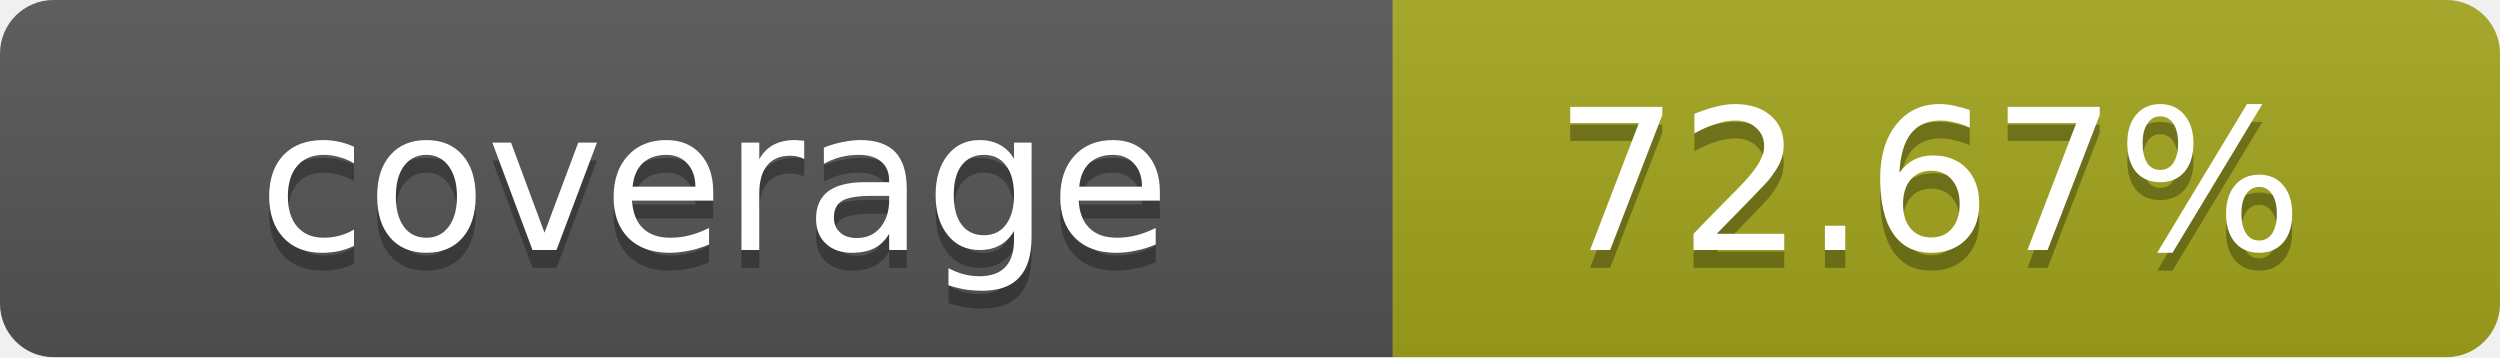
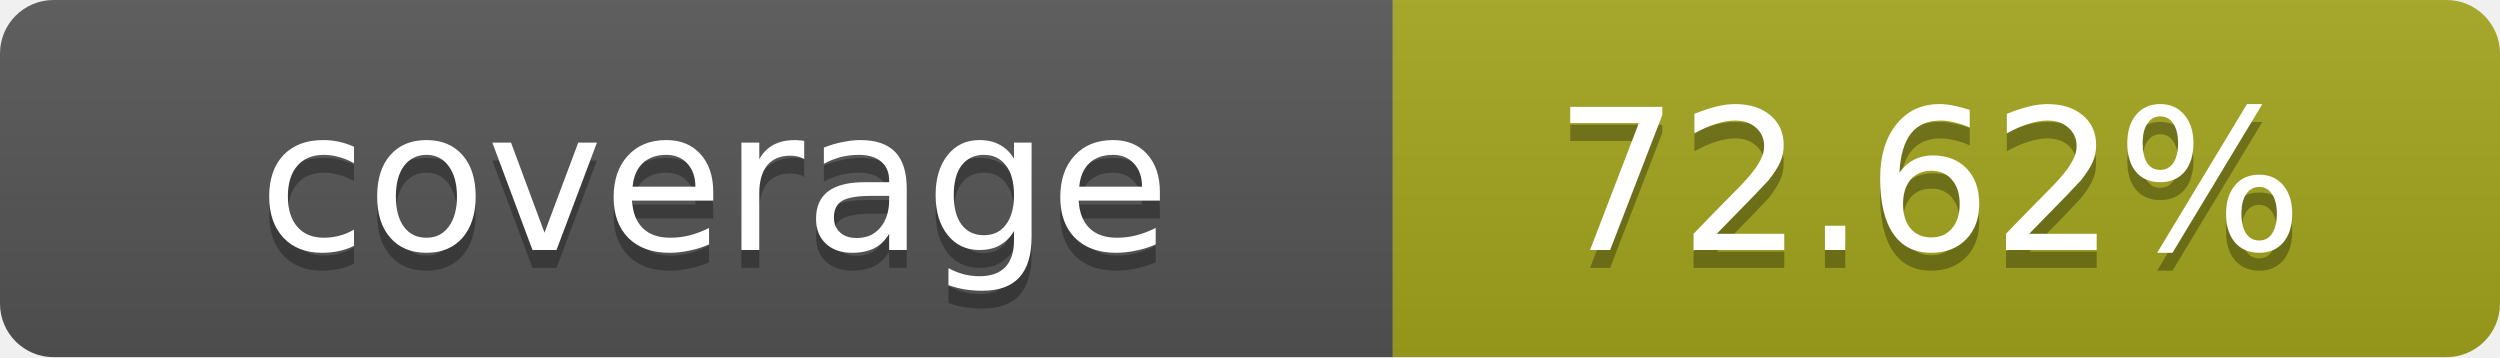
- <svg xmlns="http://www.w3.org/2000/svg" width="140" height="20" role="img" aria-label="coverage: 72.67%">
+ <svg xmlns="http://www.w3.org/2000/svg" width="140" height="20" role="img" aria-label="coverage: 72.62%">
  <linearGradient id="s" x2="0" y2="100%">
    <stop offset="0" stop-color="#bbb" stop-opacity=".1" />
    <stop offset="1" stop-opacity=".1" />
  </linearGradient>
  <clipPath id="r">
    <rect width="140" height="20" rx="3" fill="#fff" />
  </clipPath>
  <g clip-path="url(#r)">
    <rect width="78" height="20" fill="#555" />
    <rect x="78" width="62" height="20" fill="#a4a61d" />
    <rect width="140" height="20" fill="url(#s)" />
  </g>
  <g fill="#fff" text-anchor="middle" font-family="Verdana,Geneva,DejaVu Sans,sans-serif" text-rendering="geometricPrecision" font-size="11">
    <text x="40" y="15" fill="#010101" fill-opacity=".3">coverage</text>
    <text x="40" y="14">coverage</text>
-     <text x="108" y="15" fill="#010101" fill-opacity=".3">72.67%</text>
-     <text x="108" y="14">72.67%</text>
+     <text x="108" y="15" fill="#010101" fill-opacity=".3">72.62%</text>
+     <text x="108" y="14">72.62%</text>
  </g>
</svg>
